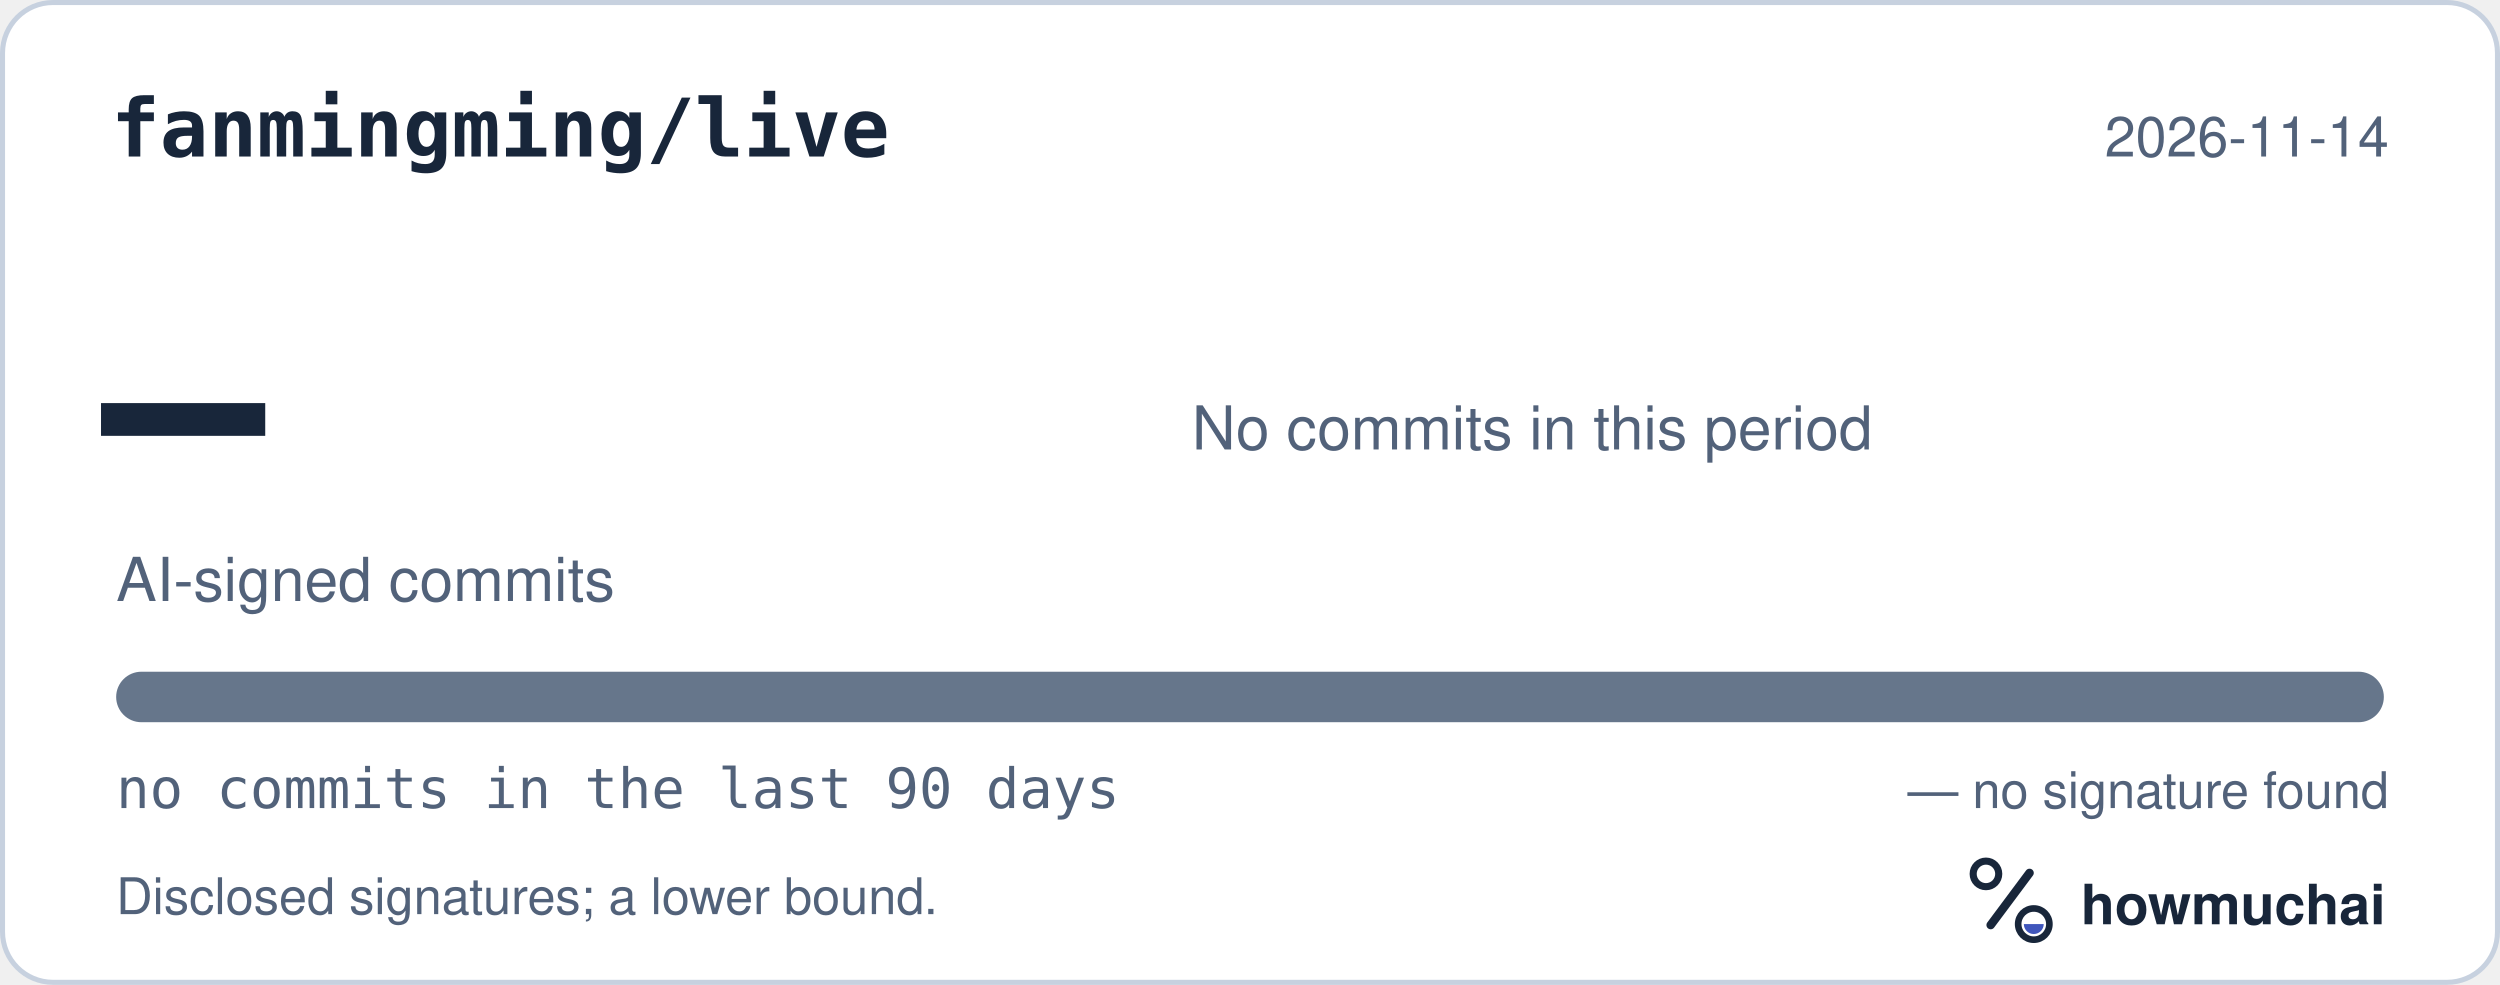
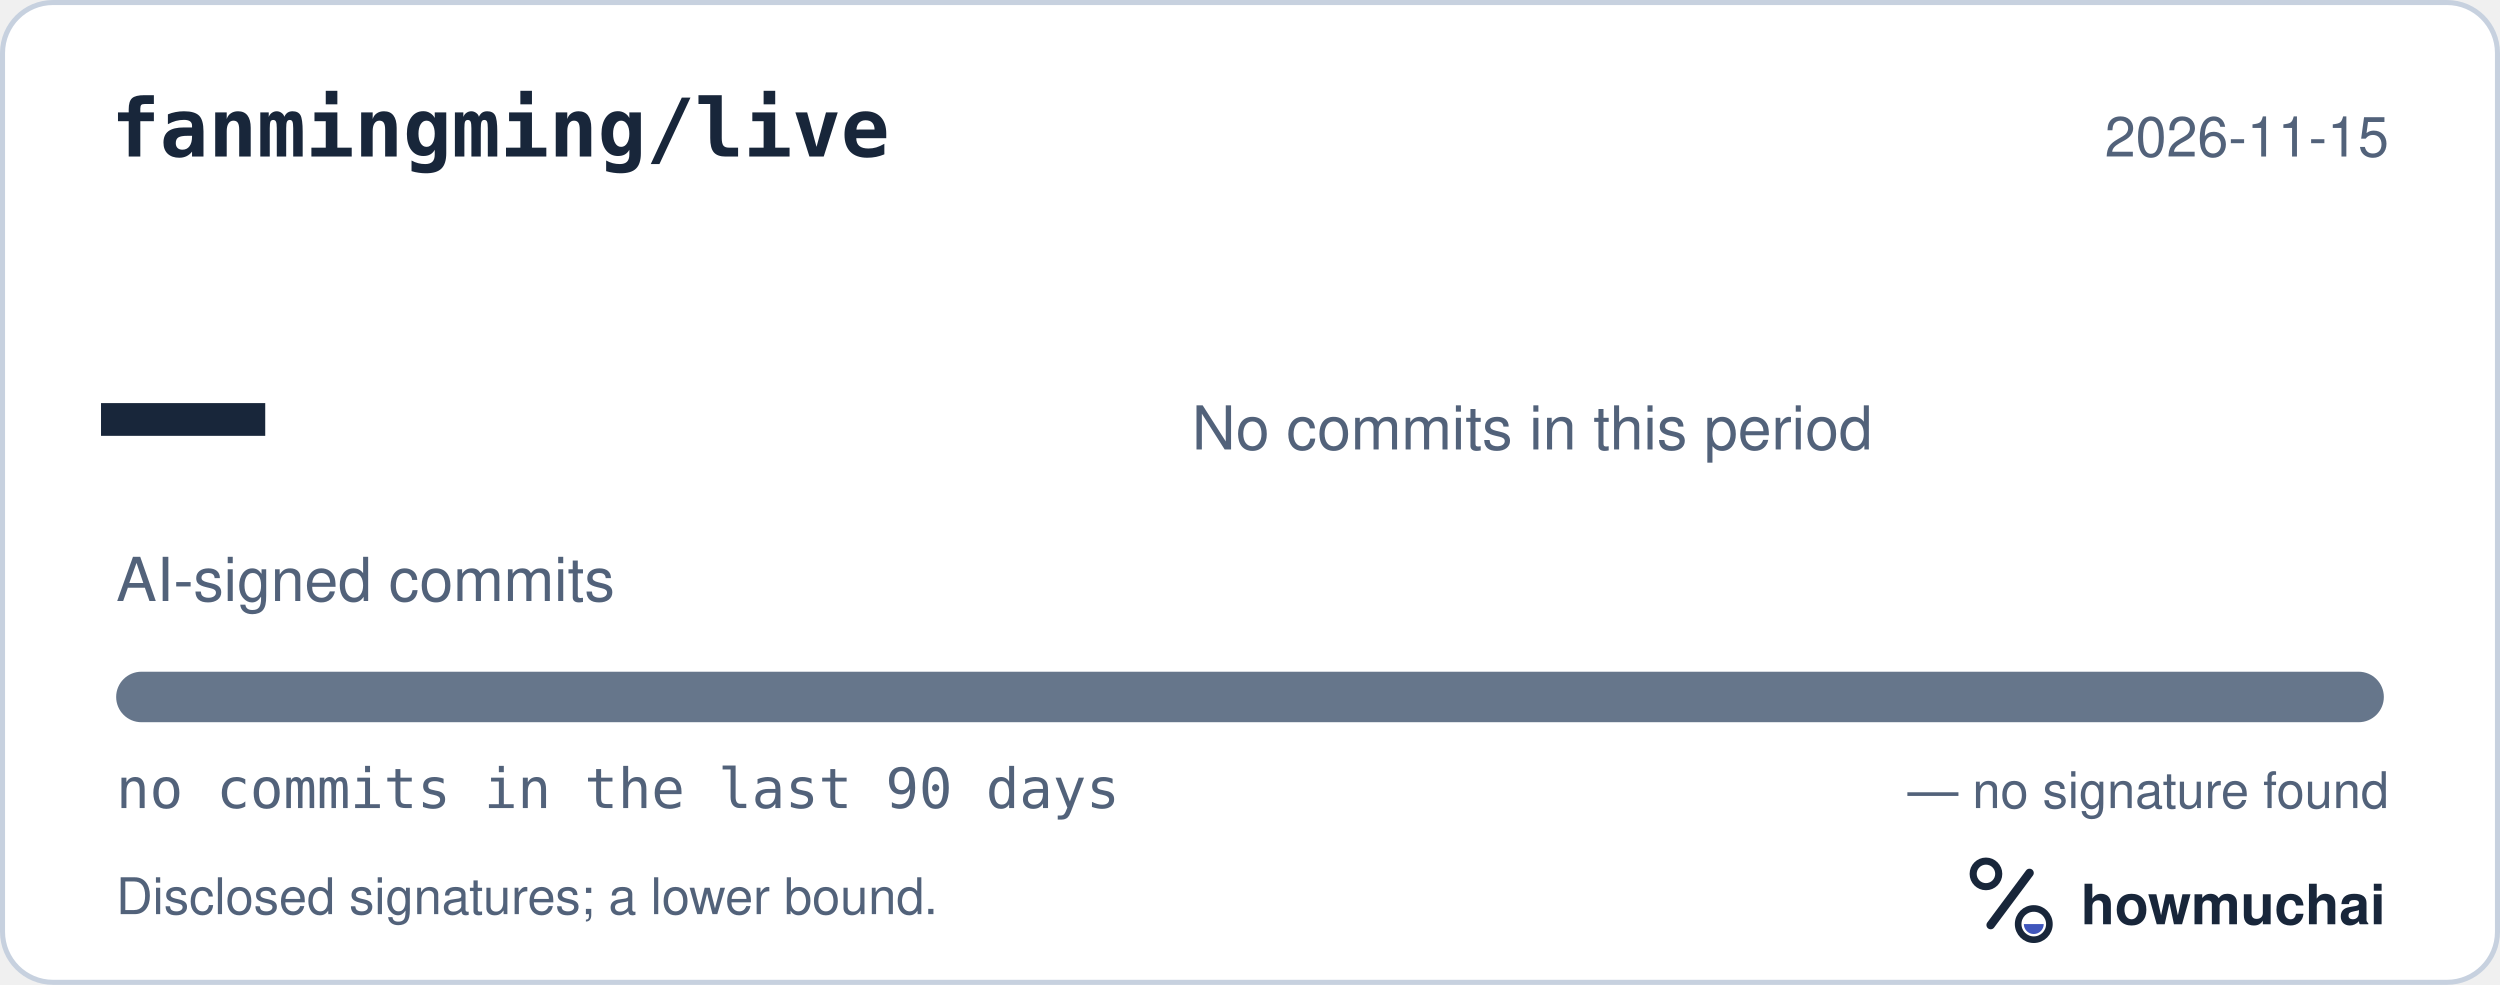
<svg xmlns="http://www.w3.org/2000/svg" width="495" height="195" viewBox="0 0 495 195" role="img" aria-labelledby="hm-t hm-d">
  <rect x="0.5" y="0.5" width="494" height="194" rx="10" fill="#FFFFFF" stroke="#C7D1DF" />
  <text x="22" y="31" fill="#18263A" font-family="ui-monospace, SF Mono, Menlo, Consolas, IBM Plex Mono, monospace" font-size="16" font-weight="600">fanmingming/live</text>
-   <text x="473" y="31" fill="#52627A" font-family="-apple-system, BlinkMacSystemFont, Segoe UI, Helvetica, Arial, Fira Sans, sans-serif" font-size="11" text-anchor="end">2026-11-14</text>
+   <text x="473" y="31" fill="#52627A" font-family="-apple-system, BlinkMacSystemFont, Segoe UI, Helvetica, Arial, Fira Sans, sans-serif" font-size="11" text-anchor="end">2026-11-15</text>
  <text x="20" y="98" fill="#18263A" font-family="ui-monospace, SF Mono, Menlo, Consolas, IBM Plex Mono, monospace" font-size="54" font-weight="700">—</text>
  <text x="23" y="119" fill="#52627A" font-family="-apple-system, BlinkMacSystemFont, Segoe UI, Helvetica, Arial, Fira Sans, sans-serif" font-size="12">AI-signed commits</text>
  <text x="236" y="89" fill="#52627A" font-family="-apple-system, BlinkMacSystemFont, Segoe UI, Helvetica, Arial, Fira Sans, sans-serif" font-size="12">No commits in this period</text>
  <defs>
    <clipPath id="hm-bar">
      <rect x="23" y="133" width="449" height="10" rx="5" />
    </clipPath>
  </defs>
  <rect x="23" y="133" width="449" height="10" rx="5" fill="#66768B" />
  <g clip-path="url(#hm-bar)" />
  <text x="23" y="160" fill="#52627A" font-family="ui-monospace, SF Mono, Menlo, Consolas, IBM Plex Mono, monospace" font-size="11">no commits in the last 90 days</text>
  <text x="473" y="160" fill="#52627A" font-family="-apple-system, BlinkMacSystemFont, Segoe UI, Helvetica, Arial, Fira Sans, sans-serif" font-size="10" text-anchor="end">— no signature found</text>
  <text x="23" y="181" fill="#52627A" font-family="-apple-system, BlinkMacSystemFont, Segoe UI, Helvetica, Arial, Fira Sans, sans-serif" font-size="10">Disclosed signatures; a lower bound.</text>
  <g transform="translate(386 166) scale(0.046875)">
    <circle cx="154" cy="150" r="54" fill="none" stroke="#18263A" stroke-width="30" />
    <path d="M174 366 338 146" fill="none" stroke="#18263A" stroke-width="36" stroke-linecap="round" />
    <circle cx="356" cy="362" r="66" fill="none" stroke="#18263A" stroke-width="28" />
    <path d="M314 362a42 42 0 0 0 84 0Z" fill="#4056BC" />
  </g>
  <text x="412" y="183" fill="#18263A" font-family="-apple-system, BlinkMacSystemFont, Segoe UI, Helvetica, Arial, Fira Sans, sans-serif" font-size="11" font-weight="650">howmuchai</text>
</svg>
